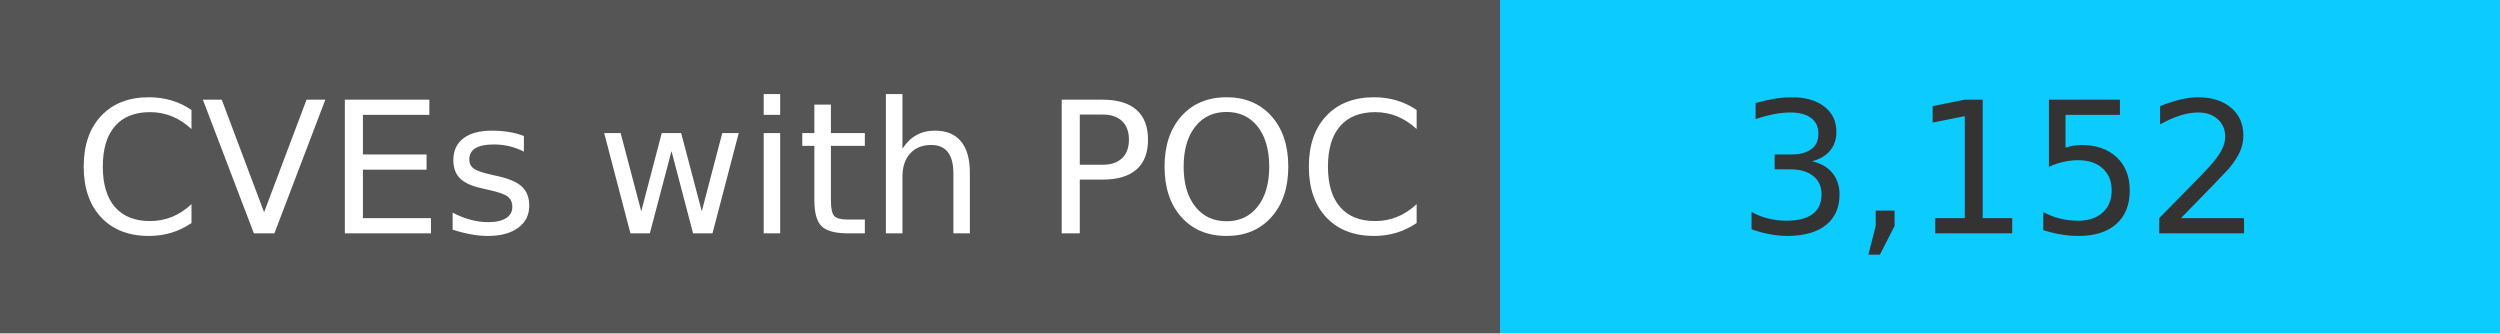
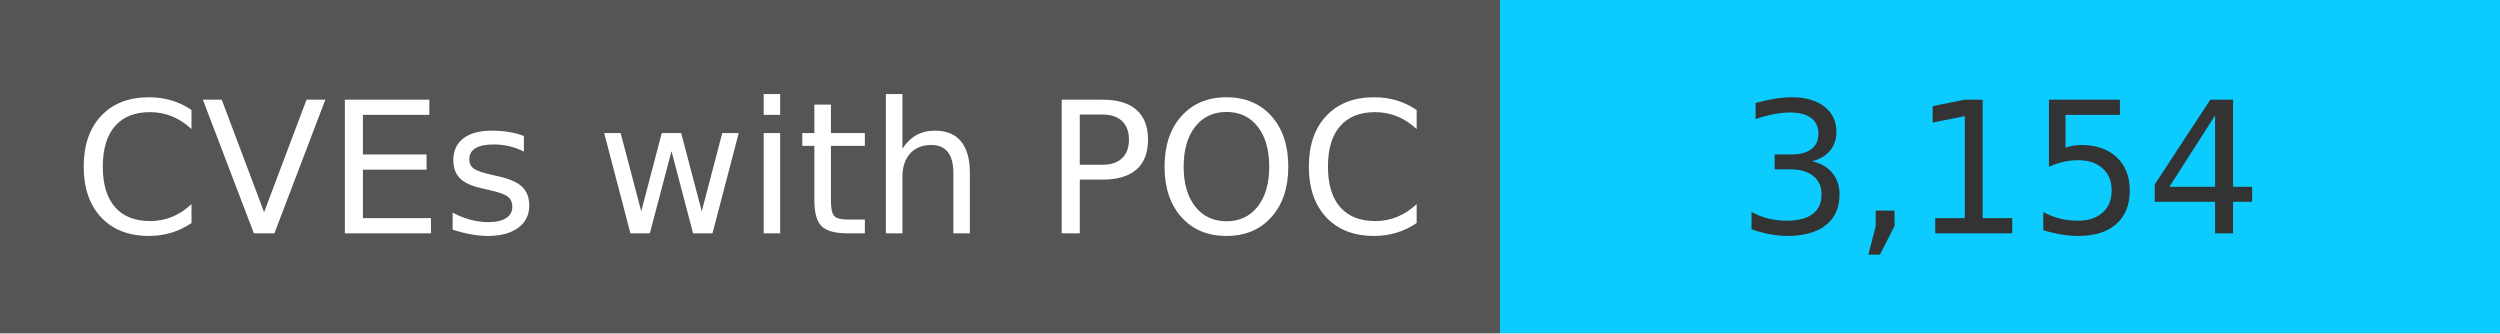
<svg xmlns="http://www.w3.org/2000/svg" width="150" height="20" role="img">
  <linearGradient id="s" x2="0" y2="100%">
    <stop offset="0" stop-color="#bbb" stop-opacity=".1" />
    <stop offset="1" stop-opacity=".1" />
  </linearGradient>
  <g>
    <rect width="90" height="20" fill="#555" />
    <rect x="90" width="267" height="20" fill="#0cccff" />
  </g>
  <g fill="#fff" text-anchor="middle" font-family="Verdana,Geneva,DejaVu Sans,sans-serif" text-rendering="geometricPrecision" font-size="110">
    <text x="450" y="140" transform="scale(.1)" fill="#fff">
            CVEs with POC
        </text>
    <text x="1200" y="140" transform="scale(.1)" fill="#333">
-             3,152
+             3,154
        </text>
  </g>
</svg>
